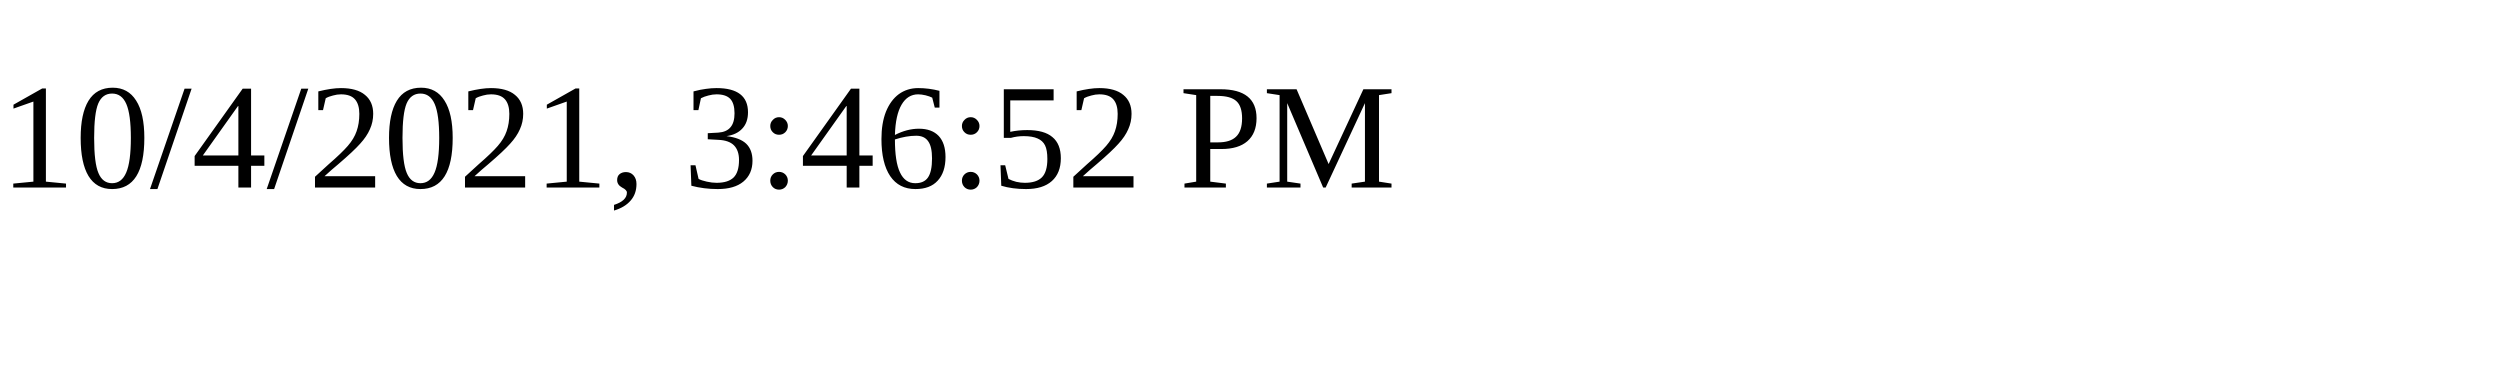
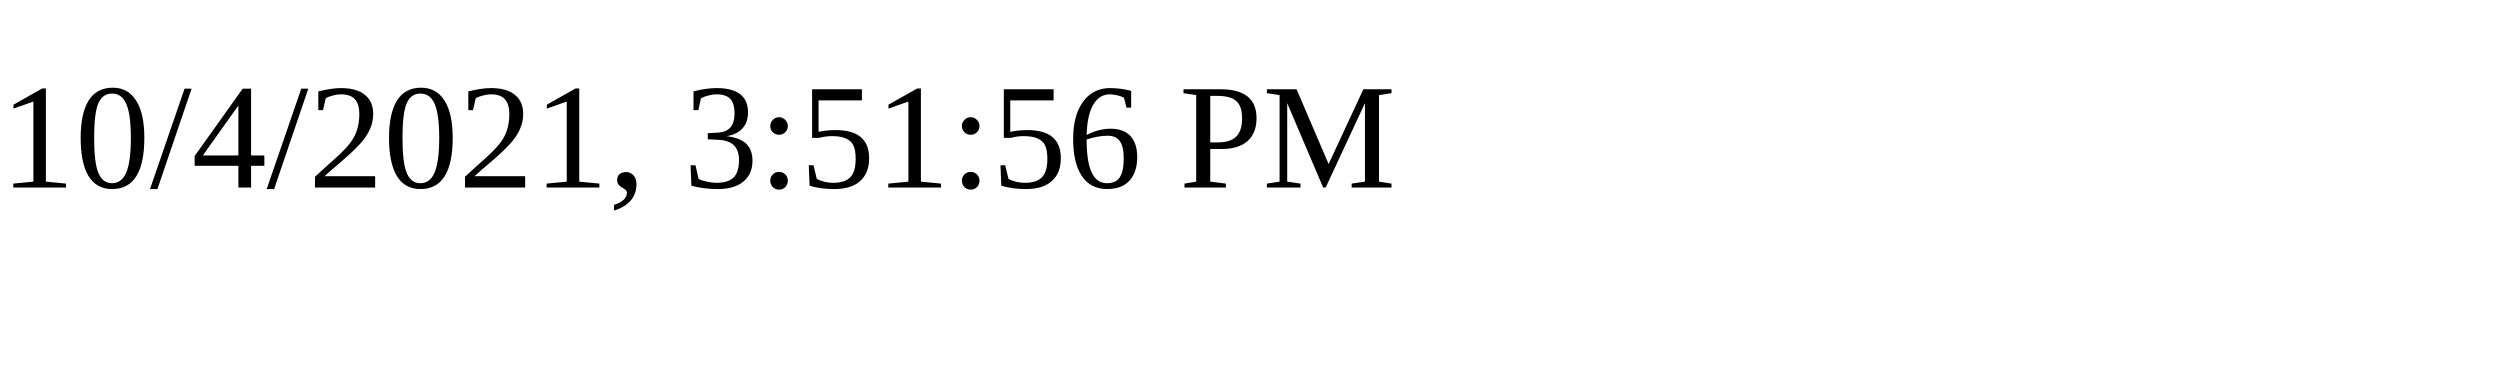
<svg xmlns="http://www.w3.org/2000/svg" height="30" width="200">
-   <text x="0" y="15">10/4/2021, 3:46:52 PM</text>
+   <text x="0" y="15">10/4/2021, 3:51:56 PM</text>
</svg>
